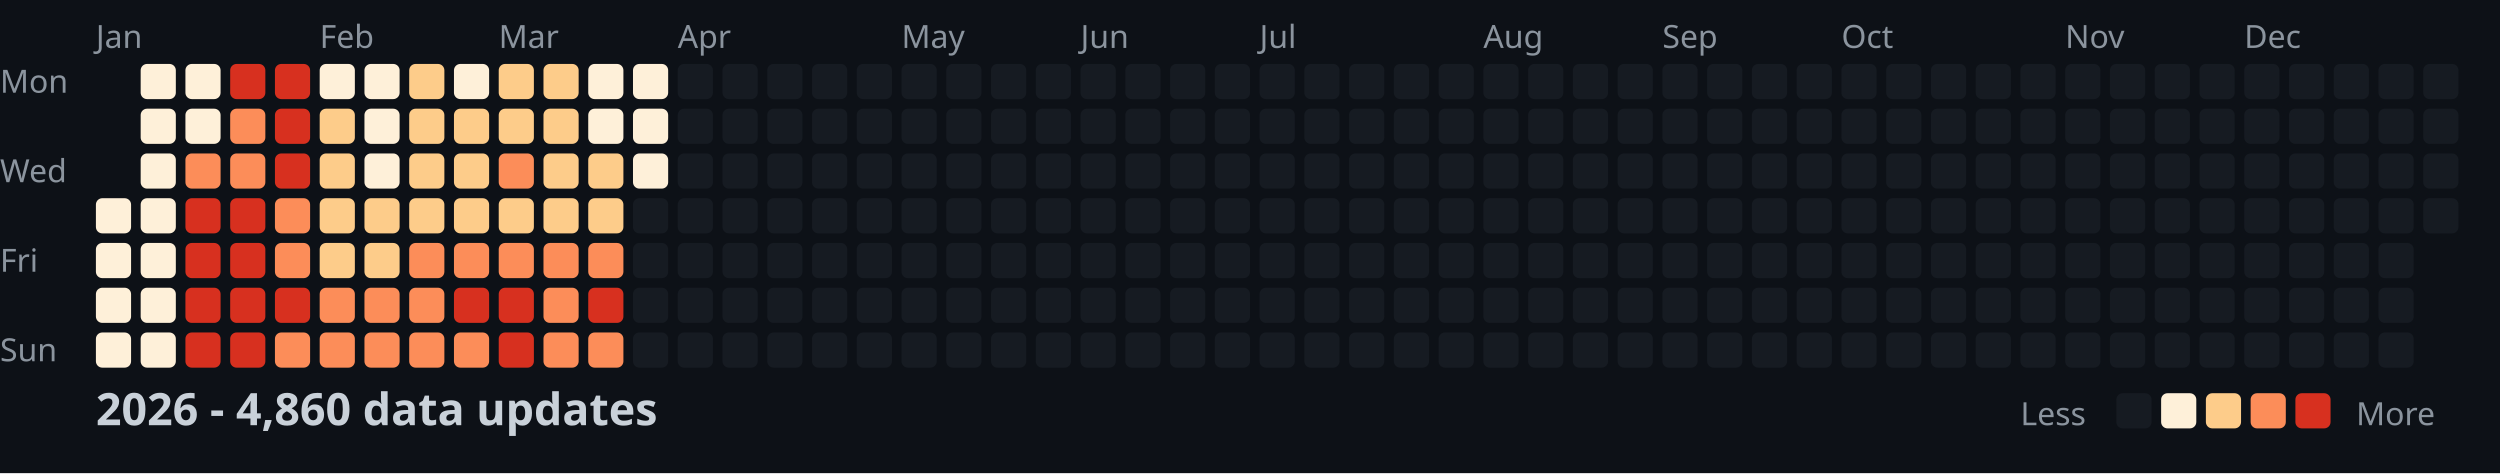
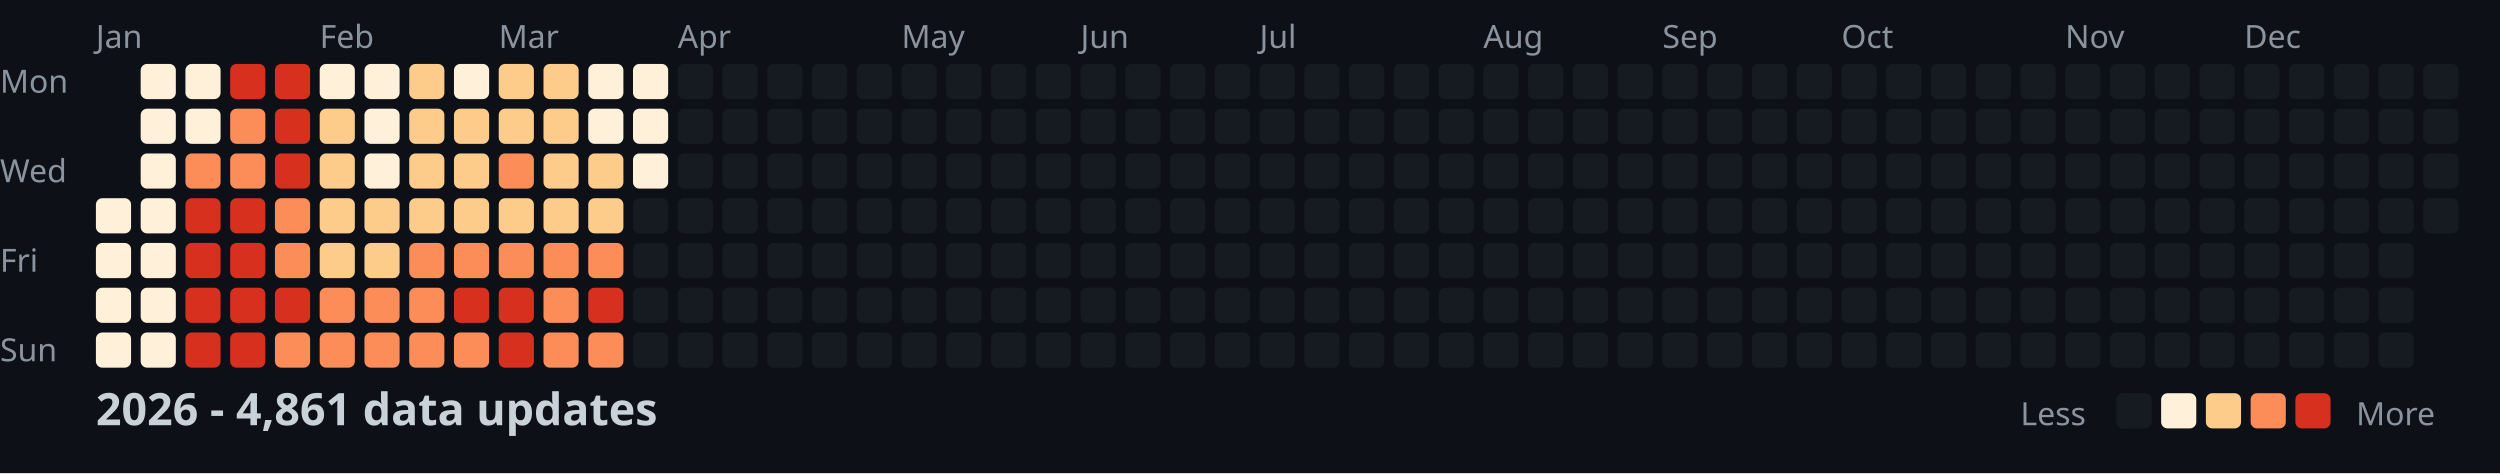
<svg xmlns="http://www.w3.org/2000/svg" width="782" height="148">
  <style>
    .month { font: 10px sans-serif; fill: #8b949e; }
    .day { font: 10px sans-serif; fill: #8b949e; }
    .title { font: bold 14px sans-serif; fill: #c9d1d9; }
    .legend { font: 10px sans-serif; fill: #8b949e; }
  </style>
  <rect width="100%" height="100%" fill="#0d1117" />
  <text x="0" y="29" class="day">Mon</text>
  <text x="0" y="57" class="day">Wed</text>
  <text x="0" y="85" class="day">Fri</text>
  <text x="0" y="113" class="day">Sun</text>
  <text x="30" y="15" class="month">Jan</text>
  <text x="100" y="15" class="month">Feb</text>
  <text x="156" y="15" class="month">Mar</text>
  <text x="212" y="15" class="month">Apr</text>
  <text x="282" y="15" class="month">May</text>
  <text x="338" y="15" class="month">Jun</text>
  <text x="394" y="15" class="month">Jul</text>
  <text x="464" y="15" class="month">Aug</text>
  <text x="520" y="15" class="month">Sep</text>
  <text x="576" y="15" class="month">Oct</text>
  <text x="646" y="15" class="month">Nov</text>
  <text x="702" y="15" class="month">Dec</text>
  <rect x="30" y="62" width="11" height="11" fill="#fef0d9" rx="2" />
  <rect x="30" y="76" width="11" height="11" fill="#fef0d9" rx="2" />
  <rect x="30" y="90" width="11" height="11" fill="#fef0d9" rx="2" />
  <rect x="30" y="104" width="11" height="11" fill="#fef0d9" rx="2" />
  <rect x="44" y="20" width="11" height="11" fill="#fef0d9" rx="2" />
  <rect x="44" y="34" width="11" height="11" fill="#fef0d9" rx="2" />
  <rect x="44" y="48" width="11" height="11" fill="#fef0d9" rx="2" />
  <rect x="44" y="62" width="11" height="11" fill="#fef0d9" rx="2" />
  <rect x="44" y="76" width="11" height="11" fill="#fef0d9" rx="2" />
  <rect x="44" y="90" width="11" height="11" fill="#fef0d9" rx="2" />
  <rect x="44" y="104" width="11" height="11" fill="#fef0d9" rx="2" />
  <rect x="58" y="20" width="11" height="11" fill="#fef0d9" rx="2" />
  <rect x="58" y="34" width="11" height="11" fill="#fef0d9" rx="2" />
  <rect x="58" y="48" width="11" height="11" fill="#fc8d59" rx="2" />
  <rect x="58" y="62" width="11" height="11" fill="#d7301f" rx="2" />
  <rect x="58" y="76" width="11" height="11" fill="#d7301f" rx="2" />
  <rect x="58" y="90" width="11" height="11" fill="#d7301f" rx="2" />
  <rect x="58" y="104" width="11" height="11" fill="#d7301f" rx="2" />
  <rect x="72" y="20" width="11" height="11" fill="#d7301f" rx="2" />
  <rect x="72" y="34" width="11" height="11" fill="#fc8d59" rx="2" />
  <rect x="72" y="48" width="11" height="11" fill="#fc8d59" rx="2" />
  <rect x="72" y="62" width="11" height="11" fill="#d7301f" rx="2" />
  <rect x="72" y="76" width="11" height="11" fill="#d7301f" rx="2" />
  <rect x="72" y="90" width="11" height="11" fill="#d7301f" rx="2" />
  <rect x="72" y="104" width="11" height="11" fill="#d7301f" rx="2" />
  <rect x="86" y="20" width="11" height="11" fill="#d7301f" rx="2" />
  <rect x="86" y="34" width="11" height="11" fill="#d7301f" rx="2" />
  <rect x="86" y="48" width="11" height="11" fill="#d7301f" rx="2" />
  <rect x="86" y="62" width="11" height="11" fill="#fc8d59" rx="2" />
  <rect x="86" y="76" width="11" height="11" fill="#fc8d59" rx="2" />
  <rect x="86" y="90" width="11" height="11" fill="#d7301f" rx="2" />
  <rect x="86" y="104" width="11" height="11" fill="#fc8d59" rx="2" />
  <rect x="100" y="20" width="11" height="11" fill="#fef0d9" rx="2" />
  <rect x="100" y="34" width="11" height="11" fill="#fdcc8a" rx="2" />
  <rect x="100" y="48" width="11" height="11" fill="#fdcc8a" rx="2" />
  <rect x="100" y="62" width="11" height="11" fill="#fdcc8a" rx="2" />
  <rect x="100" y="76" width="11" height="11" fill="#fdcc8a" rx="2" />
  <rect x="100" y="90" width="11" height="11" fill="#fc8d59" rx="2" />
  <rect x="100" y="104" width="11" height="11" fill="#fc8d59" rx="2" />
  <rect x="114" y="20" width="11" height="11" fill="#fef0d9" rx="2" />
  <rect x="114" y="34" width="11" height="11" fill="#fef0d9" rx="2" />
  <rect x="114" y="48" width="11" height="11" fill="#fef0d9" rx="2" />
  <rect x="114" y="62" width="11" height="11" fill="#fdcc8a" rx="2" />
  <rect x="114" y="76" width="11" height="11" fill="#fdcc8a" rx="2" />
  <rect x="114" y="90" width="11" height="11" fill="#fc8d59" rx="2" />
  <rect x="114" y="104" width="11" height="11" fill="#fc8d59" rx="2" />
  <rect x="128" y="20" width="11" height="11" fill="#fdcc8a" rx="2" />
  <rect x="128" y="34" width="11" height="11" fill="#fdcc8a" rx="2" />
  <rect x="128" y="48" width="11" height="11" fill="#fdcc8a" rx="2" />
  <rect x="128" y="62" width="11" height="11" fill="#fdcc8a" rx="2" />
  <rect x="128" y="76" width="11" height="11" fill="#fc8d59" rx="2" />
  <rect x="128" y="90" width="11" height="11" fill="#fc8d59" rx="2" />
  <rect x="128" y="104" width="11" height="11" fill="#fc8d59" rx="2" />
  <rect x="142" y="20" width="11" height="11" fill="#fef0d9" rx="2" />
  <rect x="142" y="34" width="11" height="11" fill="#fdcc8a" rx="2" />
  <rect x="142" y="48" width="11" height="11" fill="#fdcc8a" rx="2" />
  <rect x="142" y="62" width="11" height="11" fill="#fdcc8a" rx="2" />
  <rect x="142" y="76" width="11" height="11" fill="#fc8d59" rx="2" />
  <rect x="142" y="90" width="11" height="11" fill="#d7301f" rx="2" />
  <rect x="142" y="104" width="11" height="11" fill="#fc8d59" rx="2" />
  <rect x="156" y="20" width="11" height="11" fill="#fdcc8a" rx="2" />
  <rect x="156" y="34" width="11" height="11" fill="#fdcc8a" rx="2" />
  <rect x="156" y="48" width="11" height="11" fill="#fc8d59" rx="2" />
  <rect x="156" y="62" width="11" height="11" fill="#fdcc8a" rx="2" />
  <rect x="156" y="76" width="11" height="11" fill="#fc8d59" rx="2" />
  <rect x="156" y="90" width="11" height="11" fill="#d7301f" rx="2" />
  <rect x="156" y="104" width="11" height="11" fill="#d7301f" rx="2" />
  <rect x="170" y="20" width="11" height="11" fill="#fdcc8a" rx="2" />
  <rect x="170" y="34" width="11" height="11" fill="#fdcc8a" rx="2" />
  <rect x="170" y="48" width="11" height="11" fill="#fdcc8a" rx="2" />
  <rect x="170" y="62" width="11" height="11" fill="#fdcc8a" rx="2" />
  <rect x="170" y="76" width="11" height="11" fill="#fc8d59" rx="2" />
  <rect x="170" y="90" width="11" height="11" fill="#fc8d59" rx="2" />
  <rect x="170" y="104" width="11" height="11" fill="#fc8d59" rx="2" />
  <rect x="184" y="20" width="11" height="11" fill="#fef0d9" rx="2" />
  <rect x="184" y="34" width="11" height="11" fill="#fef0d9" rx="2" />
  <rect x="184" y="48" width="11" height="11" fill="#fdcc8a" rx="2" />
  <rect x="184" y="62" width="11" height="11" fill="#fdcc8a" rx="2" />
  <rect x="184" y="76" width="11" height="11" fill="#fc8d59" rx="2" />
  <rect x="184" y="90" width="11" height="11" fill="#d7301f" rx="2" />
  <rect x="184" y="104" width="11" height="11" fill="#fc8d59" rx="2" />
  <rect x="198" y="20" width="11" height="11" fill="#fef0d9" rx="2" />
  <rect x="198" y="34" width="11" height="11" fill="#fef0d9" rx="2" />
  <rect x="198" y="48" width="11" height="11" fill="#fef0d9" rx="2" />
  <rect x="198" y="62" width="11" height="11" fill="#161b22" rx="2" />
  <rect x="198" y="76" width="11" height="11" fill="#161b22" rx="2" />
  <rect x="198" y="90" width="11" height="11" fill="#161b22" rx="2" />
  <rect x="198" y="104" width="11" height="11" fill="#161b22" rx="2" />
  <rect x="212" y="20" width="11" height="11" fill="#161b22" rx="2" />
  <rect x="212" y="34" width="11" height="11" fill="#161b22" rx="2" />
  <rect x="212" y="48" width="11" height="11" fill="#161b22" rx="2" />
  <rect x="212" y="62" width="11" height="11" fill="#161b22" rx="2" />
  <rect x="212" y="76" width="11" height="11" fill="#161b22" rx="2" />
  <rect x="212" y="90" width="11" height="11" fill="#161b22" rx="2" />
  <rect x="212" y="104" width="11" height="11" fill="#161b22" rx="2" />
  <rect x="226" y="20" width="11" height="11" fill="#161b22" rx="2" />
  <rect x="226" y="34" width="11" height="11" fill="#161b22" rx="2" />
  <rect x="226" y="48" width="11" height="11" fill="#161b22" rx="2" />
  <rect x="226" y="62" width="11" height="11" fill="#161b22" rx="2" />
  <rect x="226" y="76" width="11" height="11" fill="#161b22" rx="2" />
  <rect x="226" y="90" width="11" height="11" fill="#161b22" rx="2" />
  <rect x="226" y="104" width="11" height="11" fill="#161b22" rx="2" />
  <rect x="240" y="20" width="11" height="11" fill="#161b22" rx="2" />
  <rect x="240" y="34" width="11" height="11" fill="#161b22" rx="2" />
  <rect x="240" y="48" width="11" height="11" fill="#161b22" rx="2" />
  <rect x="240" y="62" width="11" height="11" fill="#161b22" rx="2" />
  <rect x="240" y="76" width="11" height="11" fill="#161b22" rx="2" />
  <rect x="240" y="90" width="11" height="11" fill="#161b22" rx="2" />
  <rect x="240" y="104" width="11" height="11" fill="#161b22" rx="2" />
  <rect x="254" y="20" width="11" height="11" fill="#161b22" rx="2" />
  <rect x="254" y="34" width="11" height="11" fill="#161b22" rx="2" />
  <rect x="254" y="48" width="11" height="11" fill="#161b22" rx="2" />
  <rect x="254" y="62" width="11" height="11" fill="#161b22" rx="2" />
  <rect x="254" y="76" width="11" height="11" fill="#161b22" rx="2" />
  <rect x="254" y="90" width="11" height="11" fill="#161b22" rx="2" />
  <rect x="254" y="104" width="11" height="11" fill="#161b22" rx="2" />
  <rect x="268" y="20" width="11" height="11" fill="#161b22" rx="2" />
  <rect x="268" y="34" width="11" height="11" fill="#161b22" rx="2" />
  <rect x="268" y="48" width="11" height="11" fill="#161b22" rx="2" />
  <rect x="268" y="62" width="11" height="11" fill="#161b22" rx="2" />
  <rect x="268" y="76" width="11" height="11" fill="#161b22" rx="2" />
  <rect x="268" y="90" width="11" height="11" fill="#161b22" rx="2" />
  <rect x="268" y="104" width="11" height="11" fill="#161b22" rx="2" />
  <rect x="282" y="20" width="11" height="11" fill="#161b22" rx="2" />
  <rect x="282" y="34" width="11" height="11" fill="#161b22" rx="2" />
  <rect x="282" y="48" width="11" height="11" fill="#161b22" rx="2" />
  <rect x="282" y="62" width="11" height="11" fill="#161b22" rx="2" />
  <rect x="282" y="76" width="11" height="11" fill="#161b22" rx="2" />
  <rect x="282" y="90" width="11" height="11" fill="#161b22" rx="2" />
  <rect x="282" y="104" width="11" height="11" fill="#161b22" rx="2" />
  <rect x="296" y="20" width="11" height="11" fill="#161b22" rx="2" />
  <rect x="296" y="34" width="11" height="11" fill="#161b22" rx="2" />
  <rect x="296" y="48" width="11" height="11" fill="#161b22" rx="2" />
  <rect x="296" y="62" width="11" height="11" fill="#161b22" rx="2" />
  <rect x="296" y="76" width="11" height="11" fill="#161b22" rx="2" />
  <rect x="296" y="90" width="11" height="11" fill="#161b22" rx="2" />
  <rect x="296" y="104" width="11" height="11" fill="#161b22" rx="2" />
  <rect x="310" y="20" width="11" height="11" fill="#161b22" rx="2" />
  <rect x="310" y="34" width="11" height="11" fill="#161b22" rx="2" />
  <rect x="310" y="48" width="11" height="11" fill="#161b22" rx="2" />
  <rect x="310" y="62" width="11" height="11" fill="#161b22" rx="2" />
  <rect x="310" y="76" width="11" height="11" fill="#161b22" rx="2" />
  <rect x="310" y="90" width="11" height="11" fill="#161b22" rx="2" />
  <rect x="310" y="104" width="11" height="11" fill="#161b22" rx="2" />
  <rect x="324" y="20" width="11" height="11" fill="#161b22" rx="2" />
  <rect x="324" y="34" width="11" height="11" fill="#161b22" rx="2" />
  <rect x="324" y="48" width="11" height="11" fill="#161b22" rx="2" />
  <rect x="324" y="62" width="11" height="11" fill="#161b22" rx="2" />
  <rect x="324" y="76" width="11" height="11" fill="#161b22" rx="2" />
  <rect x="324" y="90" width="11" height="11" fill="#161b22" rx="2" />
  <rect x="324" y="104" width="11" height="11" fill="#161b22" rx="2" />
  <rect x="338" y="20" width="11" height="11" fill="#161b22" rx="2" />
  <rect x="338" y="34" width="11" height="11" fill="#161b22" rx="2" />
  <rect x="338" y="48" width="11" height="11" fill="#161b22" rx="2" />
  <rect x="338" y="62" width="11" height="11" fill="#161b22" rx="2" />
  <rect x="338" y="76" width="11" height="11" fill="#161b22" rx="2" />
  <rect x="338" y="90" width="11" height="11" fill="#161b22" rx="2" />
  <rect x="338" y="104" width="11" height="11" fill="#161b22" rx="2" />
  <rect x="352" y="20" width="11" height="11" fill="#161b22" rx="2" />
  <rect x="352" y="34" width="11" height="11" fill="#161b22" rx="2" />
  <rect x="352" y="48" width="11" height="11" fill="#161b22" rx="2" />
  <rect x="352" y="62" width="11" height="11" fill="#161b22" rx="2" />
  <rect x="352" y="76" width="11" height="11" fill="#161b22" rx="2" />
  <rect x="352" y="90" width="11" height="11" fill="#161b22" rx="2" />
  <rect x="352" y="104" width="11" height="11" fill="#161b22" rx="2" />
  <rect x="366" y="20" width="11" height="11" fill="#161b22" rx="2" />
  <rect x="366" y="34" width="11" height="11" fill="#161b22" rx="2" />
  <rect x="366" y="48" width="11" height="11" fill="#161b22" rx="2" />
  <rect x="366" y="62" width="11" height="11" fill="#161b22" rx="2" />
  <rect x="366" y="76" width="11" height="11" fill="#161b22" rx="2" />
  <rect x="366" y="90" width="11" height="11" fill="#161b22" rx="2" />
  <rect x="366" y="104" width="11" height="11" fill="#161b22" rx="2" />
  <rect x="380" y="20" width="11" height="11" fill="#161b22" rx="2" />
  <rect x="380" y="34" width="11" height="11" fill="#161b22" rx="2" />
  <rect x="380" y="48" width="11" height="11" fill="#161b22" rx="2" />
  <rect x="380" y="62" width="11" height="11" fill="#161b22" rx="2" />
  <rect x="380" y="76" width="11" height="11" fill="#161b22" rx="2" />
  <rect x="380" y="90" width="11" height="11" fill="#161b22" rx="2" />
  <rect x="380" y="104" width="11" height="11" fill="#161b22" rx="2" />
  <rect x="394" y="20" width="11" height="11" fill="#161b22" rx="2" />
  <rect x="394" y="34" width="11" height="11" fill="#161b22" rx="2" />
  <rect x="394" y="48" width="11" height="11" fill="#161b22" rx="2" />
  <rect x="394" y="62" width="11" height="11" fill="#161b22" rx="2" />
  <rect x="394" y="76" width="11" height="11" fill="#161b22" rx="2" />
  <rect x="394" y="90" width="11" height="11" fill="#161b22" rx="2" />
  <rect x="394" y="104" width="11" height="11" fill="#161b22" rx="2" />
  <rect x="408" y="20" width="11" height="11" fill="#161b22" rx="2" />
  <rect x="408" y="34" width="11" height="11" fill="#161b22" rx="2" />
  <rect x="408" y="48" width="11" height="11" fill="#161b22" rx="2" />
  <rect x="408" y="62" width="11" height="11" fill="#161b22" rx="2" />
  <rect x="408" y="76" width="11" height="11" fill="#161b22" rx="2" />
  <rect x="408" y="90" width="11" height="11" fill="#161b22" rx="2" />
  <rect x="408" y="104" width="11" height="11" fill="#161b22" rx="2" />
  <rect x="422" y="20" width="11" height="11" fill="#161b22" rx="2" />
  <rect x="422" y="34" width="11" height="11" fill="#161b22" rx="2" />
  <rect x="422" y="48" width="11" height="11" fill="#161b22" rx="2" />
  <rect x="422" y="62" width="11" height="11" fill="#161b22" rx="2" />
  <rect x="422" y="76" width="11" height="11" fill="#161b22" rx="2" />
  <rect x="422" y="90" width="11" height="11" fill="#161b22" rx="2" />
  <rect x="422" y="104" width="11" height="11" fill="#161b22" rx="2" />
  <rect x="436" y="20" width="11" height="11" fill="#161b22" rx="2" />
  <rect x="436" y="34" width="11" height="11" fill="#161b22" rx="2" />
  <rect x="436" y="48" width="11" height="11" fill="#161b22" rx="2" />
  <rect x="436" y="62" width="11" height="11" fill="#161b22" rx="2" />
  <rect x="436" y="76" width="11" height="11" fill="#161b22" rx="2" />
  <rect x="436" y="90" width="11" height="11" fill="#161b22" rx="2" />
  <rect x="436" y="104" width="11" height="11" fill="#161b22" rx="2" />
  <rect x="450" y="20" width="11" height="11" fill="#161b22" rx="2" />
  <rect x="450" y="34" width="11" height="11" fill="#161b22" rx="2" />
  <rect x="450" y="48" width="11" height="11" fill="#161b22" rx="2" />
  <rect x="450" y="62" width="11" height="11" fill="#161b22" rx="2" />
  <rect x="450" y="76" width="11" height="11" fill="#161b22" rx="2" />
  <rect x="450" y="90" width="11" height="11" fill="#161b22" rx="2" />
  <rect x="450" y="104" width="11" height="11" fill="#161b22" rx="2" />
  <rect x="464" y="20" width="11" height="11" fill="#161b22" rx="2" />
  <rect x="464" y="34" width="11" height="11" fill="#161b22" rx="2" />
  <rect x="464" y="48" width="11" height="11" fill="#161b22" rx="2" />
  <rect x="464" y="62" width="11" height="11" fill="#161b22" rx="2" />
  <rect x="464" y="76" width="11" height="11" fill="#161b22" rx="2" />
  <rect x="464" y="90" width="11" height="11" fill="#161b22" rx="2" />
  <rect x="464" y="104" width="11" height="11" fill="#161b22" rx="2" />
  <rect x="478" y="20" width="11" height="11" fill="#161b22" rx="2" />
  <rect x="478" y="34" width="11" height="11" fill="#161b22" rx="2" />
  <rect x="478" y="48" width="11" height="11" fill="#161b22" rx="2" />
  <rect x="478" y="62" width="11" height="11" fill="#161b22" rx="2" />
  <rect x="478" y="76" width="11" height="11" fill="#161b22" rx="2" />
  <rect x="478" y="90" width="11" height="11" fill="#161b22" rx="2" />
  <rect x="478" y="104" width="11" height="11" fill="#161b22" rx="2" />
  <rect x="492" y="20" width="11" height="11" fill="#161b22" rx="2" />
  <rect x="492" y="34" width="11" height="11" fill="#161b22" rx="2" />
  <rect x="492" y="48" width="11" height="11" fill="#161b22" rx="2" />
  <rect x="492" y="62" width="11" height="11" fill="#161b22" rx="2" />
  <rect x="492" y="76" width="11" height="11" fill="#161b22" rx="2" />
  <rect x="492" y="90" width="11" height="11" fill="#161b22" rx="2" />
  <rect x="492" y="104" width="11" height="11" fill="#161b22" rx="2" />
  <rect x="506" y="20" width="11" height="11" fill="#161b22" rx="2" />
  <rect x="506" y="34" width="11" height="11" fill="#161b22" rx="2" />
  <rect x="506" y="48" width="11" height="11" fill="#161b22" rx="2" />
  <rect x="506" y="62" width="11" height="11" fill="#161b22" rx="2" />
  <rect x="506" y="76" width="11" height="11" fill="#161b22" rx="2" />
  <rect x="506" y="90" width="11" height="11" fill="#161b22" rx="2" />
  <rect x="506" y="104" width="11" height="11" fill="#161b22" rx="2" />
  <rect x="520" y="20" width="11" height="11" fill="#161b22" rx="2" />
  <rect x="520" y="34" width="11" height="11" fill="#161b22" rx="2" />
  <rect x="520" y="48" width="11" height="11" fill="#161b22" rx="2" />
  <rect x="520" y="62" width="11" height="11" fill="#161b22" rx="2" />
  <rect x="520" y="76" width="11" height="11" fill="#161b22" rx="2" />
  <rect x="520" y="90" width="11" height="11" fill="#161b22" rx="2" />
  <rect x="520" y="104" width="11" height="11" fill="#161b22" rx="2" />
  <rect x="534" y="20" width="11" height="11" fill="#161b22" rx="2" />
  <rect x="534" y="34" width="11" height="11" fill="#161b22" rx="2" />
  <rect x="534" y="48" width="11" height="11" fill="#161b22" rx="2" />
  <rect x="534" y="62" width="11" height="11" fill="#161b22" rx="2" />
  <rect x="534" y="76" width="11" height="11" fill="#161b22" rx="2" />
  <rect x="534" y="90" width="11" height="11" fill="#161b22" rx="2" />
  <rect x="534" y="104" width="11" height="11" fill="#161b22" rx="2" />
  <rect x="548" y="20" width="11" height="11" fill="#161b22" rx="2" />
  <rect x="548" y="34" width="11" height="11" fill="#161b22" rx="2" />
  <rect x="548" y="48" width="11" height="11" fill="#161b22" rx="2" />
  <rect x="548" y="62" width="11" height="11" fill="#161b22" rx="2" />
  <rect x="548" y="76" width="11" height="11" fill="#161b22" rx="2" />
  <rect x="548" y="90" width="11" height="11" fill="#161b22" rx="2" />
  <rect x="548" y="104" width="11" height="11" fill="#161b22" rx="2" />
  <rect x="562" y="20" width="11" height="11" fill="#161b22" rx="2" />
  <rect x="562" y="34" width="11" height="11" fill="#161b22" rx="2" />
  <rect x="562" y="48" width="11" height="11" fill="#161b22" rx="2" />
  <rect x="562" y="62" width="11" height="11" fill="#161b22" rx="2" />
  <rect x="562" y="76" width="11" height="11" fill="#161b22" rx="2" />
  <rect x="562" y="90" width="11" height="11" fill="#161b22" rx="2" />
  <rect x="562" y="104" width="11" height="11" fill="#161b22" rx="2" />
  <rect x="576" y="20" width="11" height="11" fill="#161b22" rx="2" />
  <rect x="576" y="34" width="11" height="11" fill="#161b22" rx="2" />
  <rect x="576" y="48" width="11" height="11" fill="#161b22" rx="2" />
  <rect x="576" y="62" width="11" height="11" fill="#161b22" rx="2" />
  <rect x="576" y="76" width="11" height="11" fill="#161b22" rx="2" />
  <rect x="576" y="90" width="11" height="11" fill="#161b22" rx="2" />
  <rect x="576" y="104" width="11" height="11" fill="#161b22" rx="2" />
  <rect x="590" y="20" width="11" height="11" fill="#161b22" rx="2" />
  <rect x="590" y="34" width="11" height="11" fill="#161b22" rx="2" />
  <rect x="590" y="48" width="11" height="11" fill="#161b22" rx="2" />
  <rect x="590" y="62" width="11" height="11" fill="#161b22" rx="2" />
  <rect x="590" y="76" width="11" height="11" fill="#161b22" rx="2" />
  <rect x="590" y="90" width="11" height="11" fill="#161b22" rx="2" />
  <rect x="590" y="104" width="11" height="11" fill="#161b22" rx="2" />
  <rect x="604" y="20" width="11" height="11" fill="#161b22" rx="2" />
  <rect x="604" y="34" width="11" height="11" fill="#161b22" rx="2" />
  <rect x="604" y="48" width="11" height="11" fill="#161b22" rx="2" />
  <rect x="604" y="62" width="11" height="11" fill="#161b22" rx="2" />
  <rect x="604" y="76" width="11" height="11" fill="#161b22" rx="2" />
  <rect x="604" y="90" width="11" height="11" fill="#161b22" rx="2" />
  <rect x="604" y="104" width="11" height="11" fill="#161b22" rx="2" />
  <rect x="618" y="20" width="11" height="11" fill="#161b22" rx="2" />
  <rect x="618" y="34" width="11" height="11" fill="#161b22" rx="2" />
  <rect x="618" y="48" width="11" height="11" fill="#161b22" rx="2" />
  <rect x="618" y="62" width="11" height="11" fill="#161b22" rx="2" />
  <rect x="618" y="76" width="11" height="11" fill="#161b22" rx="2" />
  <rect x="618" y="90" width="11" height="11" fill="#161b22" rx="2" />
  <rect x="618" y="104" width="11" height="11" fill="#161b22" rx="2" />
  <rect x="632" y="20" width="11" height="11" fill="#161b22" rx="2" />
  <rect x="632" y="34" width="11" height="11" fill="#161b22" rx="2" />
  <rect x="632" y="48" width="11" height="11" fill="#161b22" rx="2" />
  <rect x="632" y="62" width="11" height="11" fill="#161b22" rx="2" />
  <rect x="632" y="76" width="11" height="11" fill="#161b22" rx="2" />
  <rect x="632" y="90" width="11" height="11" fill="#161b22" rx="2" />
  <rect x="632" y="104" width="11" height="11" fill="#161b22" rx="2" />
  <rect x="646" y="20" width="11" height="11" fill="#161b22" rx="2" />
  <rect x="646" y="34" width="11" height="11" fill="#161b22" rx="2" />
  <rect x="646" y="48" width="11" height="11" fill="#161b22" rx="2" />
  <rect x="646" y="62" width="11" height="11" fill="#161b22" rx="2" />
  <rect x="646" y="76" width="11" height="11" fill="#161b22" rx="2" />
  <rect x="646" y="90" width="11" height="11" fill="#161b22" rx="2" />
  <rect x="646" y="104" width="11" height="11" fill="#161b22" rx="2" />
  <rect x="660" y="20" width="11" height="11" fill="#161b22" rx="2" />
  <rect x="660" y="34" width="11" height="11" fill="#161b22" rx="2" />
  <rect x="660" y="48" width="11" height="11" fill="#161b22" rx="2" />
  <rect x="660" y="62" width="11" height="11" fill="#161b22" rx="2" />
  <rect x="660" y="76" width="11" height="11" fill="#161b22" rx="2" />
  <rect x="660" y="90" width="11" height="11" fill="#161b22" rx="2" />
  <rect x="660" y="104" width="11" height="11" fill="#161b22" rx="2" />
  <rect x="674" y="20" width="11" height="11" fill="#161b22" rx="2" />
  <rect x="674" y="34" width="11" height="11" fill="#161b22" rx="2" />
  <rect x="674" y="48" width="11" height="11" fill="#161b22" rx="2" />
  <rect x="674" y="62" width="11" height="11" fill="#161b22" rx="2" />
  <rect x="674" y="76" width="11" height="11" fill="#161b22" rx="2" />
  <rect x="674" y="90" width="11" height="11" fill="#161b22" rx="2" />
  <rect x="674" y="104" width="11" height="11" fill="#161b22" rx="2" />
  <rect x="688" y="20" width="11" height="11" fill="#161b22" rx="2" />
  <rect x="688" y="34" width="11" height="11" fill="#161b22" rx="2" />
  <rect x="688" y="48" width="11" height="11" fill="#161b22" rx="2" />
  <rect x="688" y="62" width="11" height="11" fill="#161b22" rx="2" />
  <rect x="688" y="76" width="11" height="11" fill="#161b22" rx="2" />
  <rect x="688" y="90" width="11" height="11" fill="#161b22" rx="2" />
  <rect x="688" y="104" width="11" height="11" fill="#161b22" rx="2" />
  <rect x="702" y="20" width="11" height="11" fill="#161b22" rx="2" />
  <rect x="702" y="34" width="11" height="11" fill="#161b22" rx="2" />
  <rect x="702" y="48" width="11" height="11" fill="#161b22" rx="2" />
  <rect x="702" y="62" width="11" height="11" fill="#161b22" rx="2" />
  <rect x="702" y="76" width="11" height="11" fill="#161b22" rx="2" />
  <rect x="702" y="90" width="11" height="11" fill="#161b22" rx="2" />
  <rect x="702" y="104" width="11" height="11" fill="#161b22" rx="2" />
  <rect x="716" y="20" width="11" height="11" fill="#161b22" rx="2" />
  <rect x="716" y="34" width="11" height="11" fill="#161b22" rx="2" />
  <rect x="716" y="48" width="11" height="11" fill="#161b22" rx="2" />
  <rect x="716" y="62" width="11" height="11" fill="#161b22" rx="2" />
  <rect x="716" y="76" width="11" height="11" fill="#161b22" rx="2" />
  <rect x="716" y="90" width="11" height="11" fill="#161b22" rx="2" />
  <rect x="716" y="104" width="11" height="11" fill="#161b22" rx="2" />
  <rect x="730" y="20" width="11" height="11" fill="#161b22" rx="2" />
  <rect x="730" y="34" width="11" height="11" fill="#161b22" rx="2" />
  <rect x="730" y="48" width="11" height="11" fill="#161b22" rx="2" />
  <rect x="730" y="62" width="11" height="11" fill="#161b22" rx="2" />
  <rect x="730" y="76" width="11" height="11" fill="#161b22" rx="2" />
  <rect x="730" y="90" width="11" height="11" fill="#161b22" rx="2" />
  <rect x="730" y="104" width="11" height="11" fill="#161b22" rx="2" />
  <rect x="744" y="20" width="11" height="11" fill="#161b22" rx="2" />
  <rect x="744" y="34" width="11" height="11" fill="#161b22" rx="2" />
  <rect x="744" y="48" width="11" height="11" fill="#161b22" rx="2" />
  <rect x="744" y="62" width="11" height="11" fill="#161b22" rx="2" />
  <rect x="744" y="76" width="11" height="11" fill="#161b22" rx="2" />
  <rect x="744" y="90" width="11" height="11" fill="#161b22" rx="2" />
  <rect x="744" y="104" width="11" height="11" fill="#161b22" rx="2" />
  <rect x="758" y="20" width="11" height="11" fill="#161b22" rx="2" />
  <rect x="758" y="34" width="11" height="11" fill="#161b22" rx="2" />
  <rect x="758" y="48" width="11" height="11" fill="#161b22" rx="2" />
  <rect x="758" y="62" width="11" height="11" fill="#161b22" rx="2" />
-   <text x="30" y="133" class="title">2026 - 4,860 data updates</text>
+   <text x="30" y="133" class="title">2026 - 4,861 data updates</text>
  <text x="632" y="133" class="legend">Less</text>
  <rect x="662" y="123" width="11" height="11" fill="#161b22" rx="2" />
  <rect x="676" y="123" width="11" height="11" fill="#fef0d9" rx="2" />
  <rect x="690" y="123" width="11" height="11" fill="#fdcc8a" rx="2" />
  <rect x="704" y="123" width="11" height="11" fill="#fc8d59" rx="2" />
  <rect x="718" y="123" width="11" height="11" fill="#d7301f" rx="2" />
  <text x="737" y="133" class="legend">More</text>
</svg>
